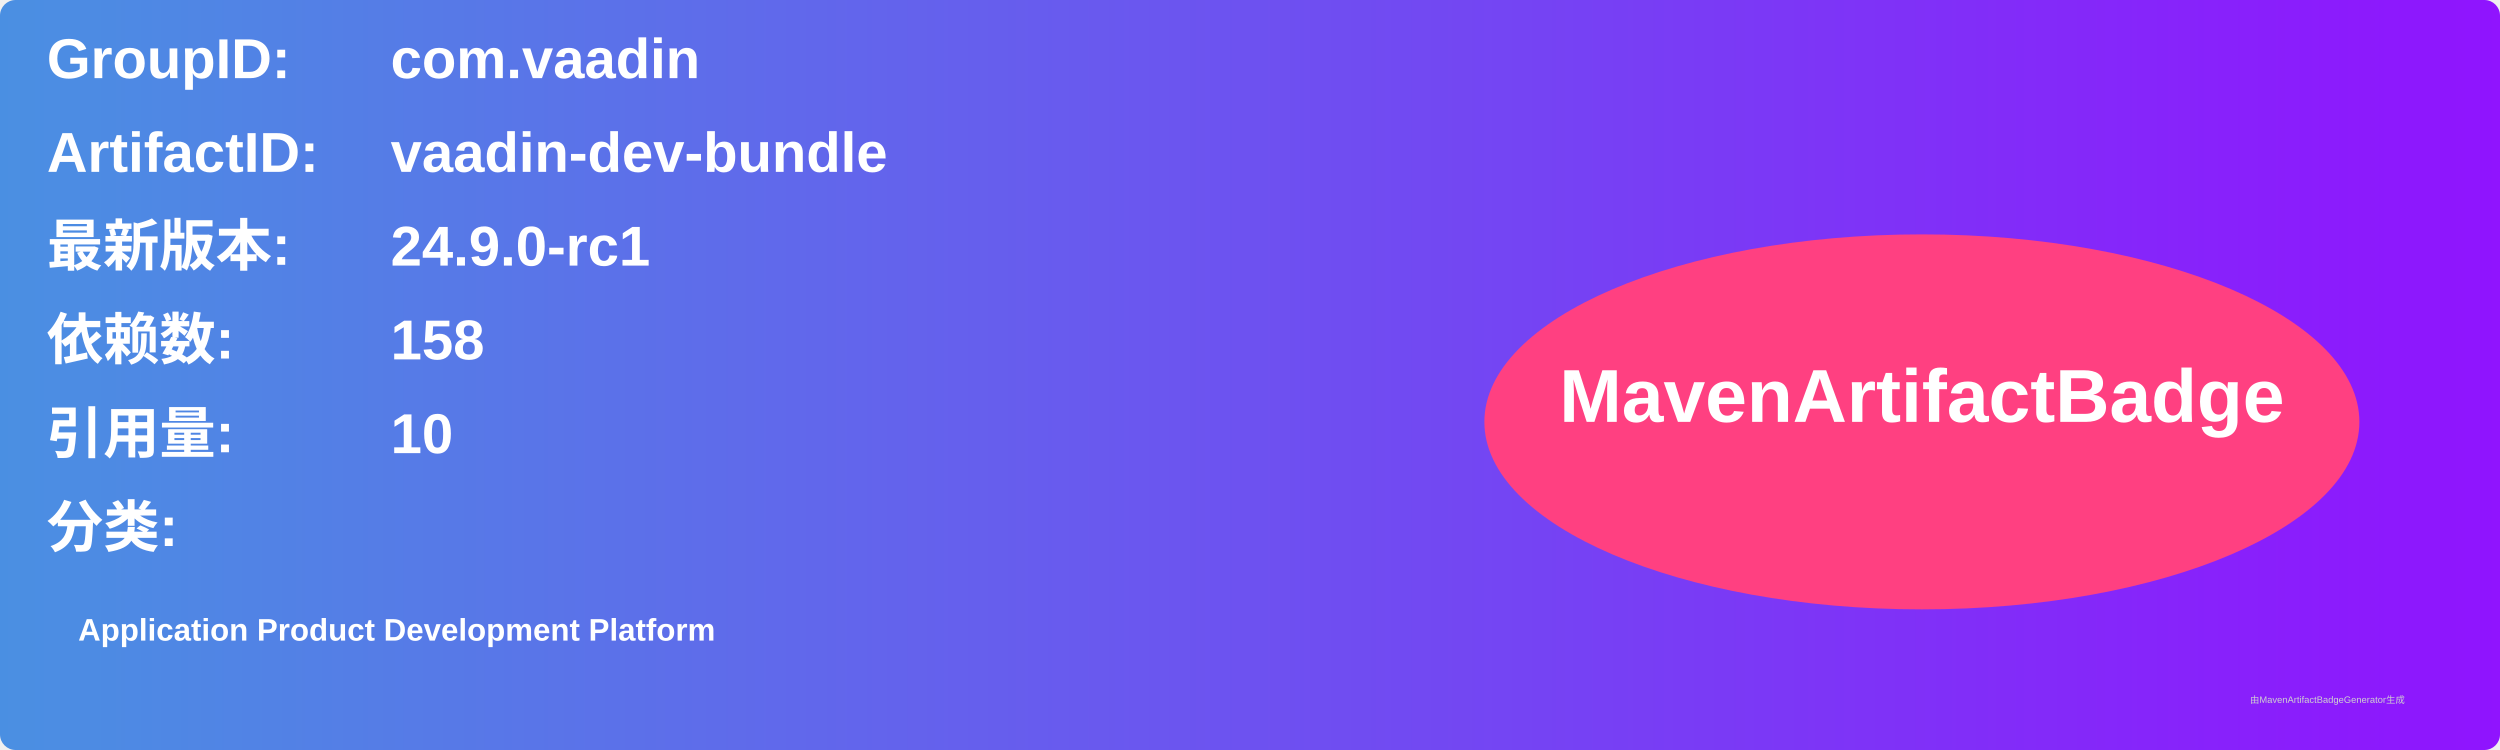
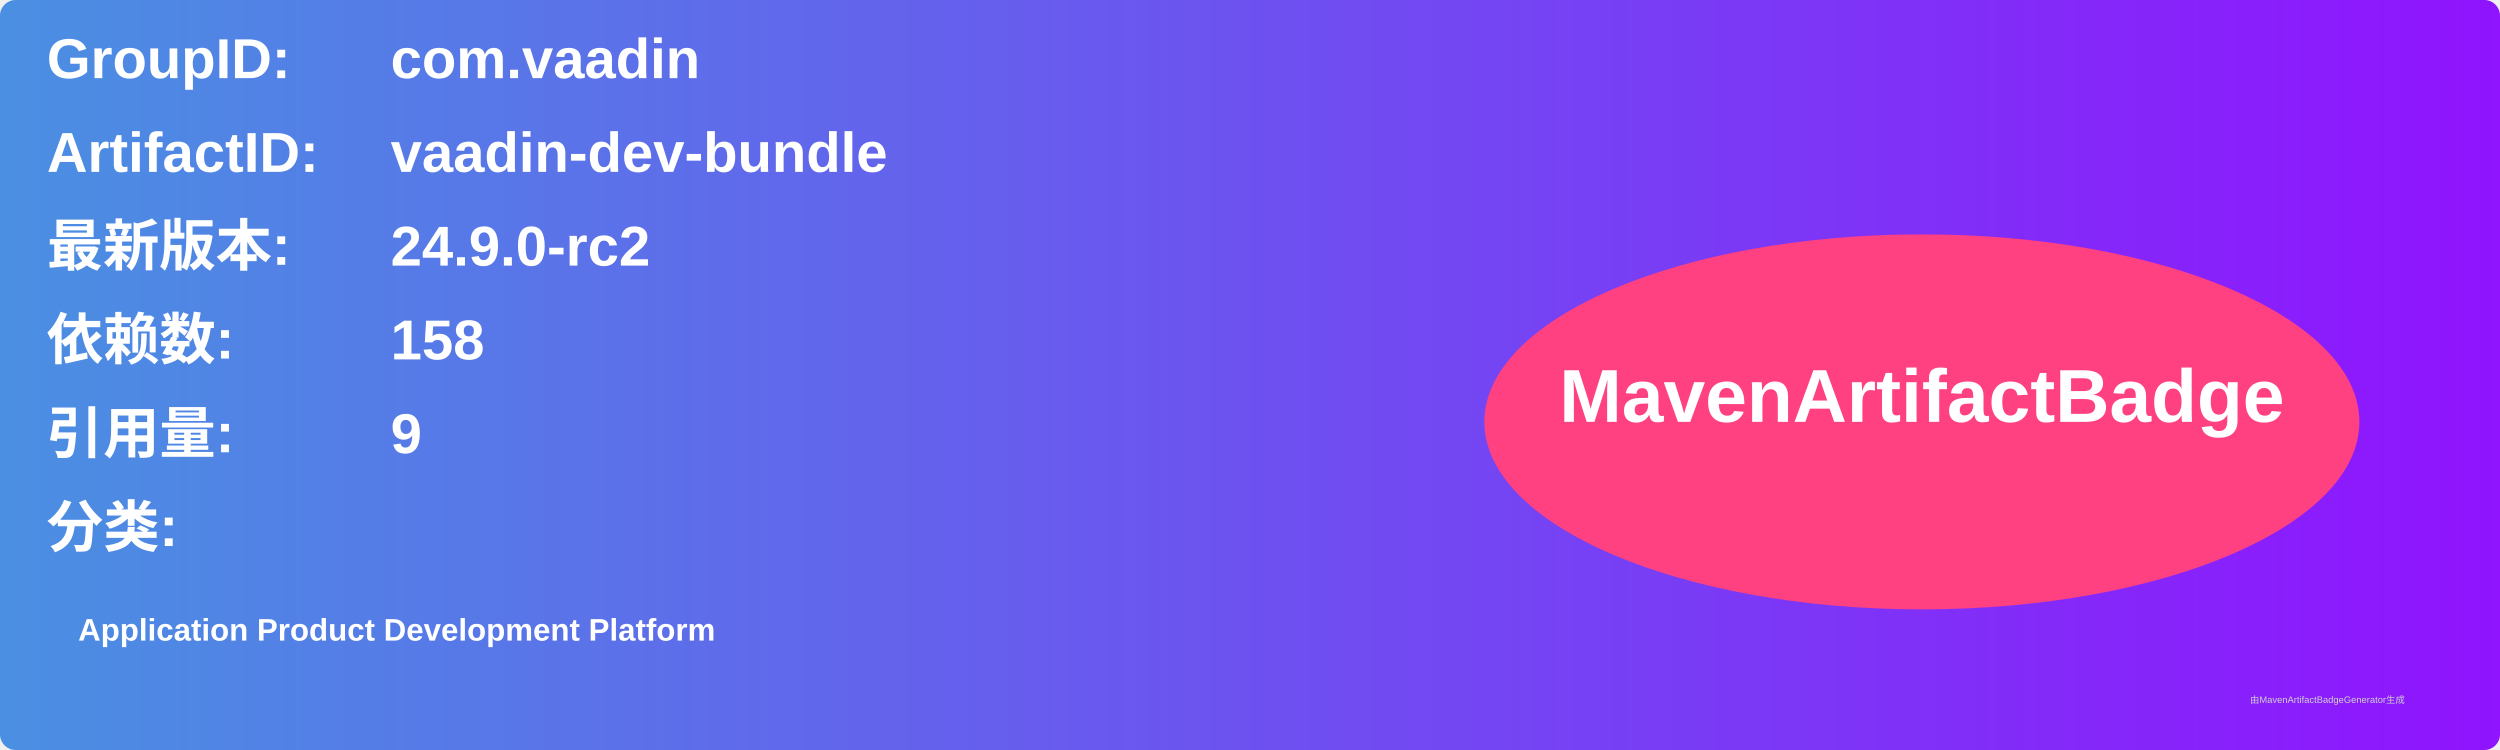
<svg xmlns="http://www.w3.org/2000/svg" width="800" height="240" viewBox="0 0 800 240">
  <linearGradient id="grad" x1="0%" y1="0%" x2="100%" y2="0%">
    <stop offset="0%" stop-color="#4a90e2" />
    <stop offset="100%" stop-color="#9013fe" />
  </linearGradient>
  <rect width="100%" height="100%" rx="5" ry="5" fill="url(#grad)" />
  <g transform="translate(15, 15)">
    <text x="0" y="10" font-family="Arial" font-size="18" fill="white" font-weight="bold" width="260">GroupID:</text>
    <text x="110" y="10" font-family="Arial" font-size="18" fill="white" font-weight="bold" width="460">com.vaadin</text>
    <text x="0" y="40" font-family="Arial" font-size="18" fill="white" font-weight="bold" width="260">ArtifactID:</text>
    <text x="110" y="40" font-family="Arial" font-size="18" fill="white" font-weight="bold" width="460">vaadin-dev-bundle</text>
    <text x="0" y="70" font-family="Arial" font-size="18" fill="white" font-weight="bold">最新版本:</text>
    <text x="110" y="70" font-family="Arial" font-size="18" fill="white" font-weight="bold">
-       <tspan font-weight="bold">24.9.0-rc1</tspan>
+       <tspan font-weight="bold">24.9.0-rc2</tspan>
    </text>
    <text x="0" y="100" font-family="Arial" font-size="18" fill="white" font-weight="bold">依赖数: </text>
    <text x="110" y="100" font-family="Arial" font-size="18" fill="white">
      <tspan font-weight="bold">158</tspan>
    </text>
    <text x="0" y="130" font-family="Arial" font-size="18" fill="white" font-weight="bold">引用量: </text>
    <text x="110" y="130" font-family="Arial" font-size="18" fill="white">
-       <tspan font-weight="bold">10</tspan>
+       <tspan font-weight="bold">9</tspan>
    </text>
    <text x="0" y="160" font-family="Arial" font-size="18" fill="white" font-weight="bold">分类:</text>
    <text x="10" y="190" font-family="Arial" font-size="10" fill="white">
      <tspan font-weight="bold">Application Product Development Platform</tspan>
    </text>
    <ellipse cx="600" cy="120" rx="140" ry="60" fill="#ff4081" />
    <text x="600" y="120" text-anchor="middle" font-family="Arial" font-size="24" fill="white" font-weight="bold">MavenArtifactBadge</text>
  </g>
  <text x="720" y="225" font-family="Arial" font-size="3" fill="#d0d0d0">由MavenArtifactBadgeGenerator生成</text>
</svg>
